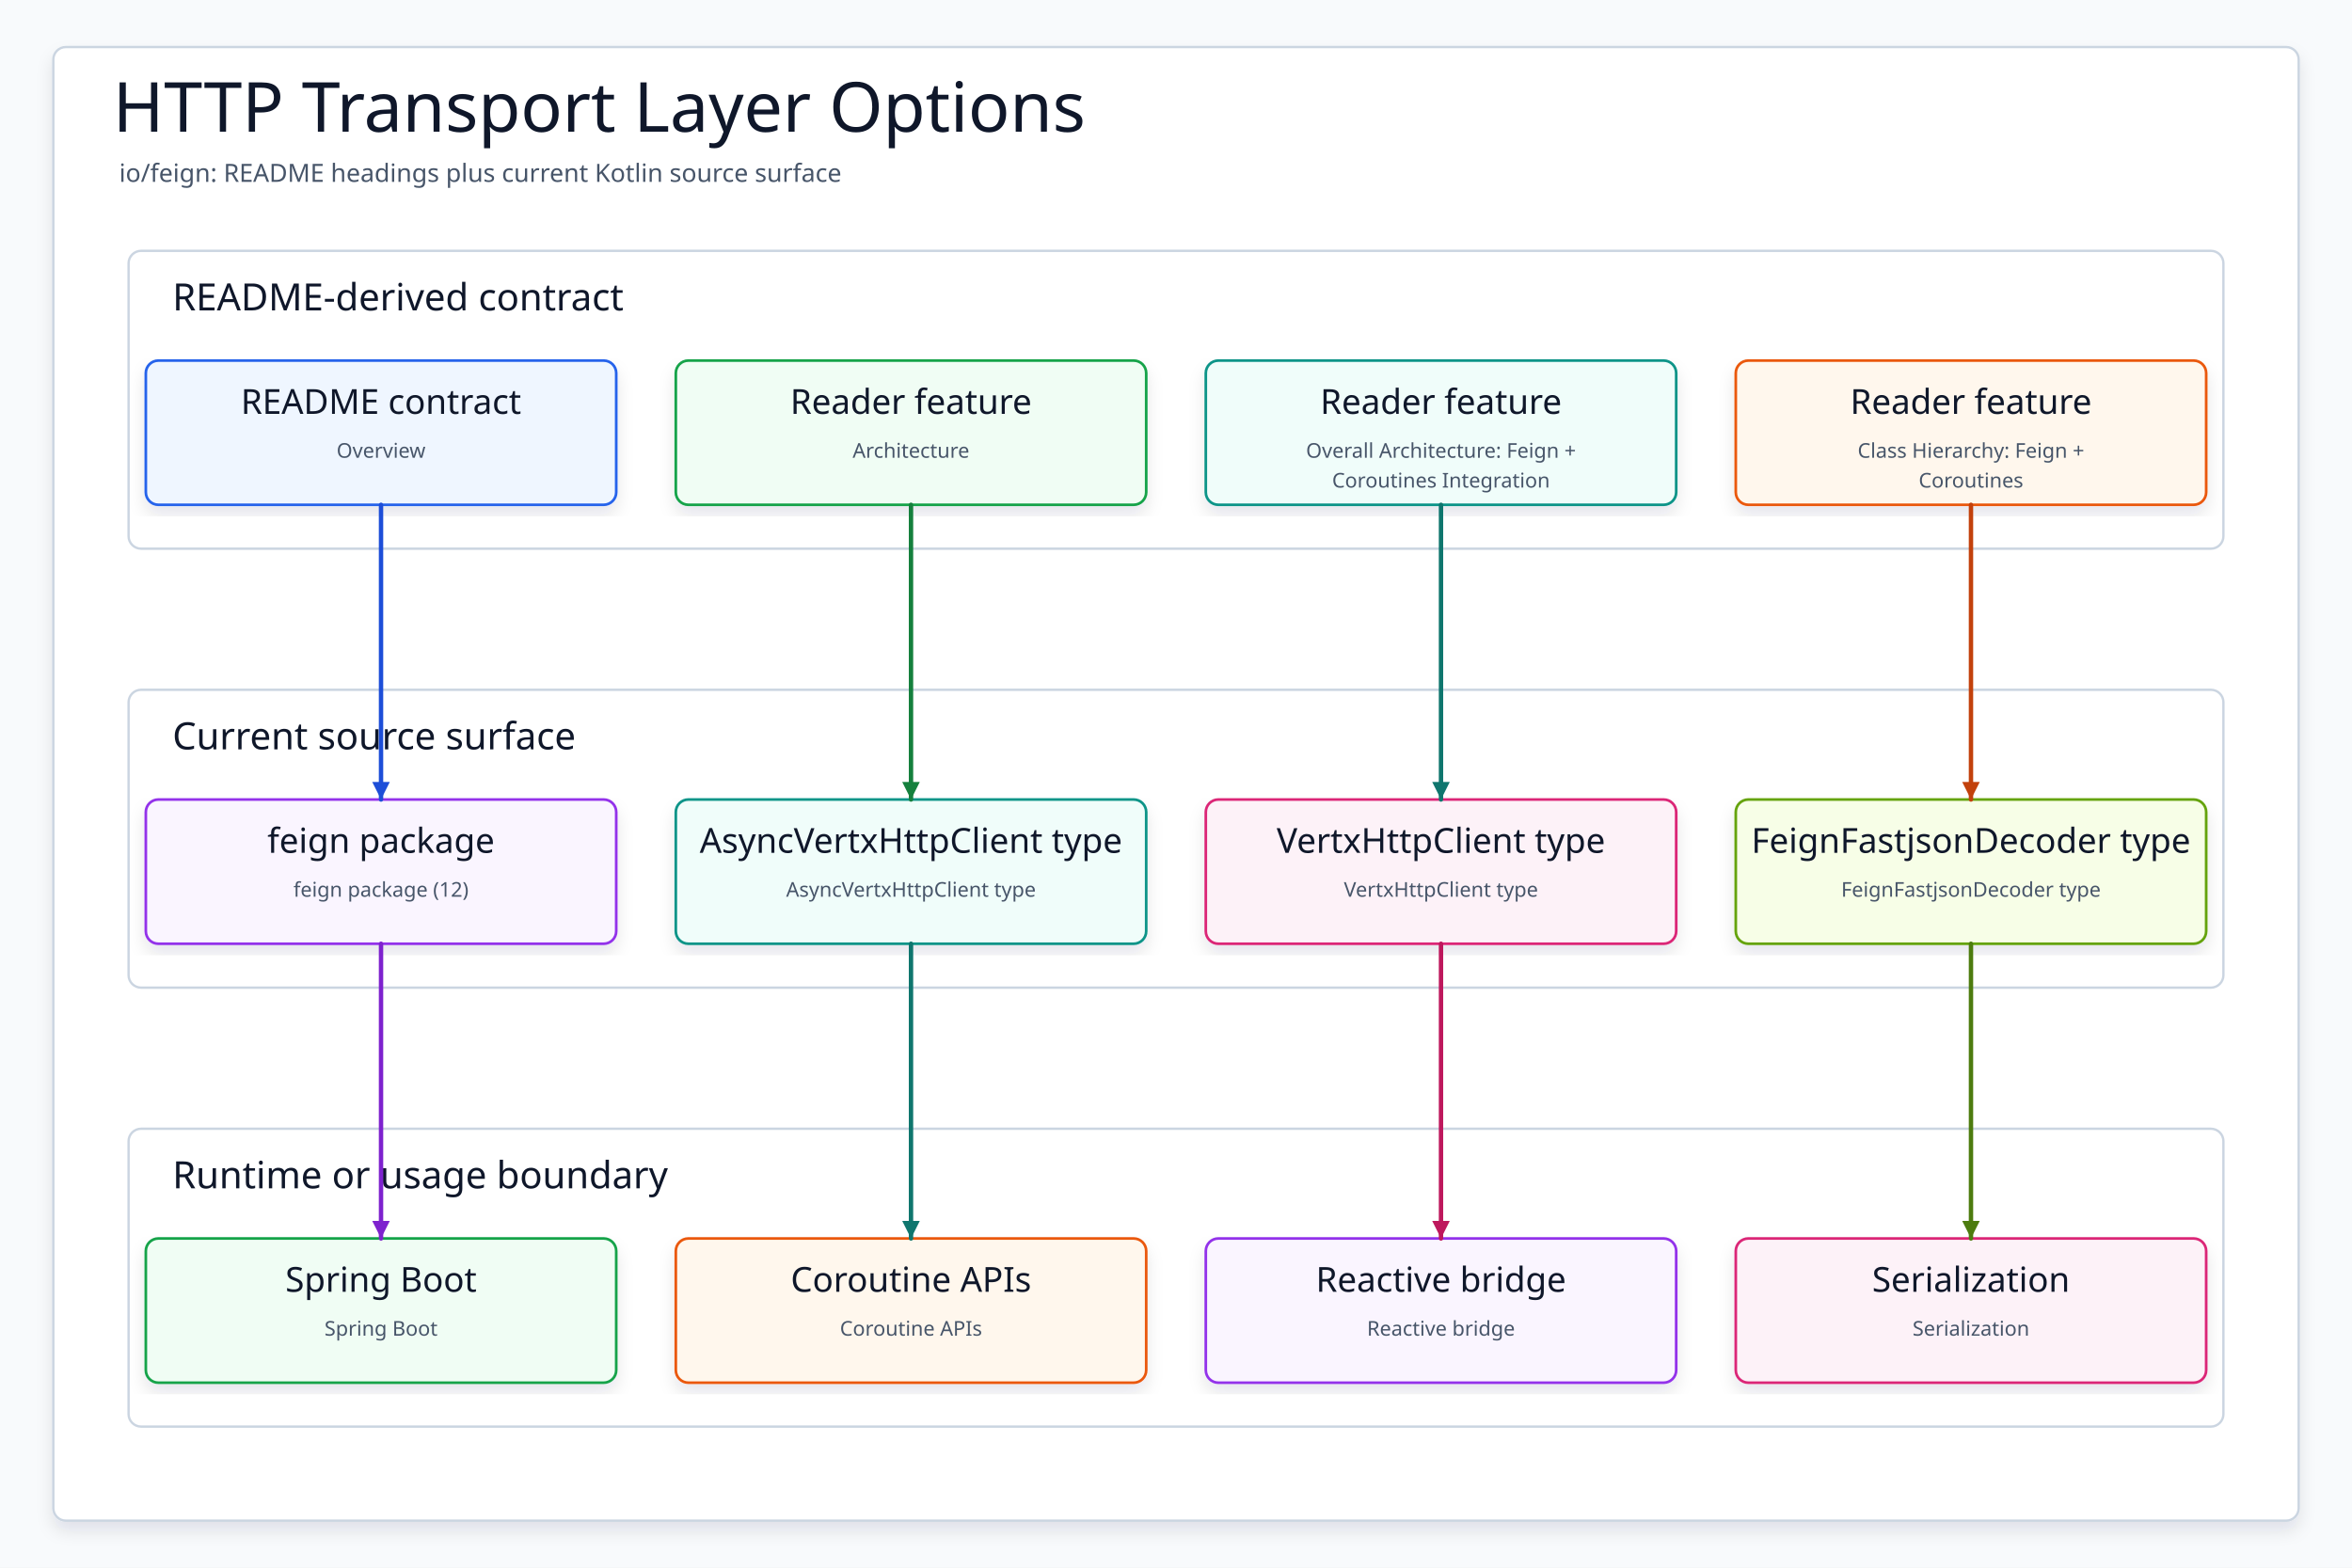
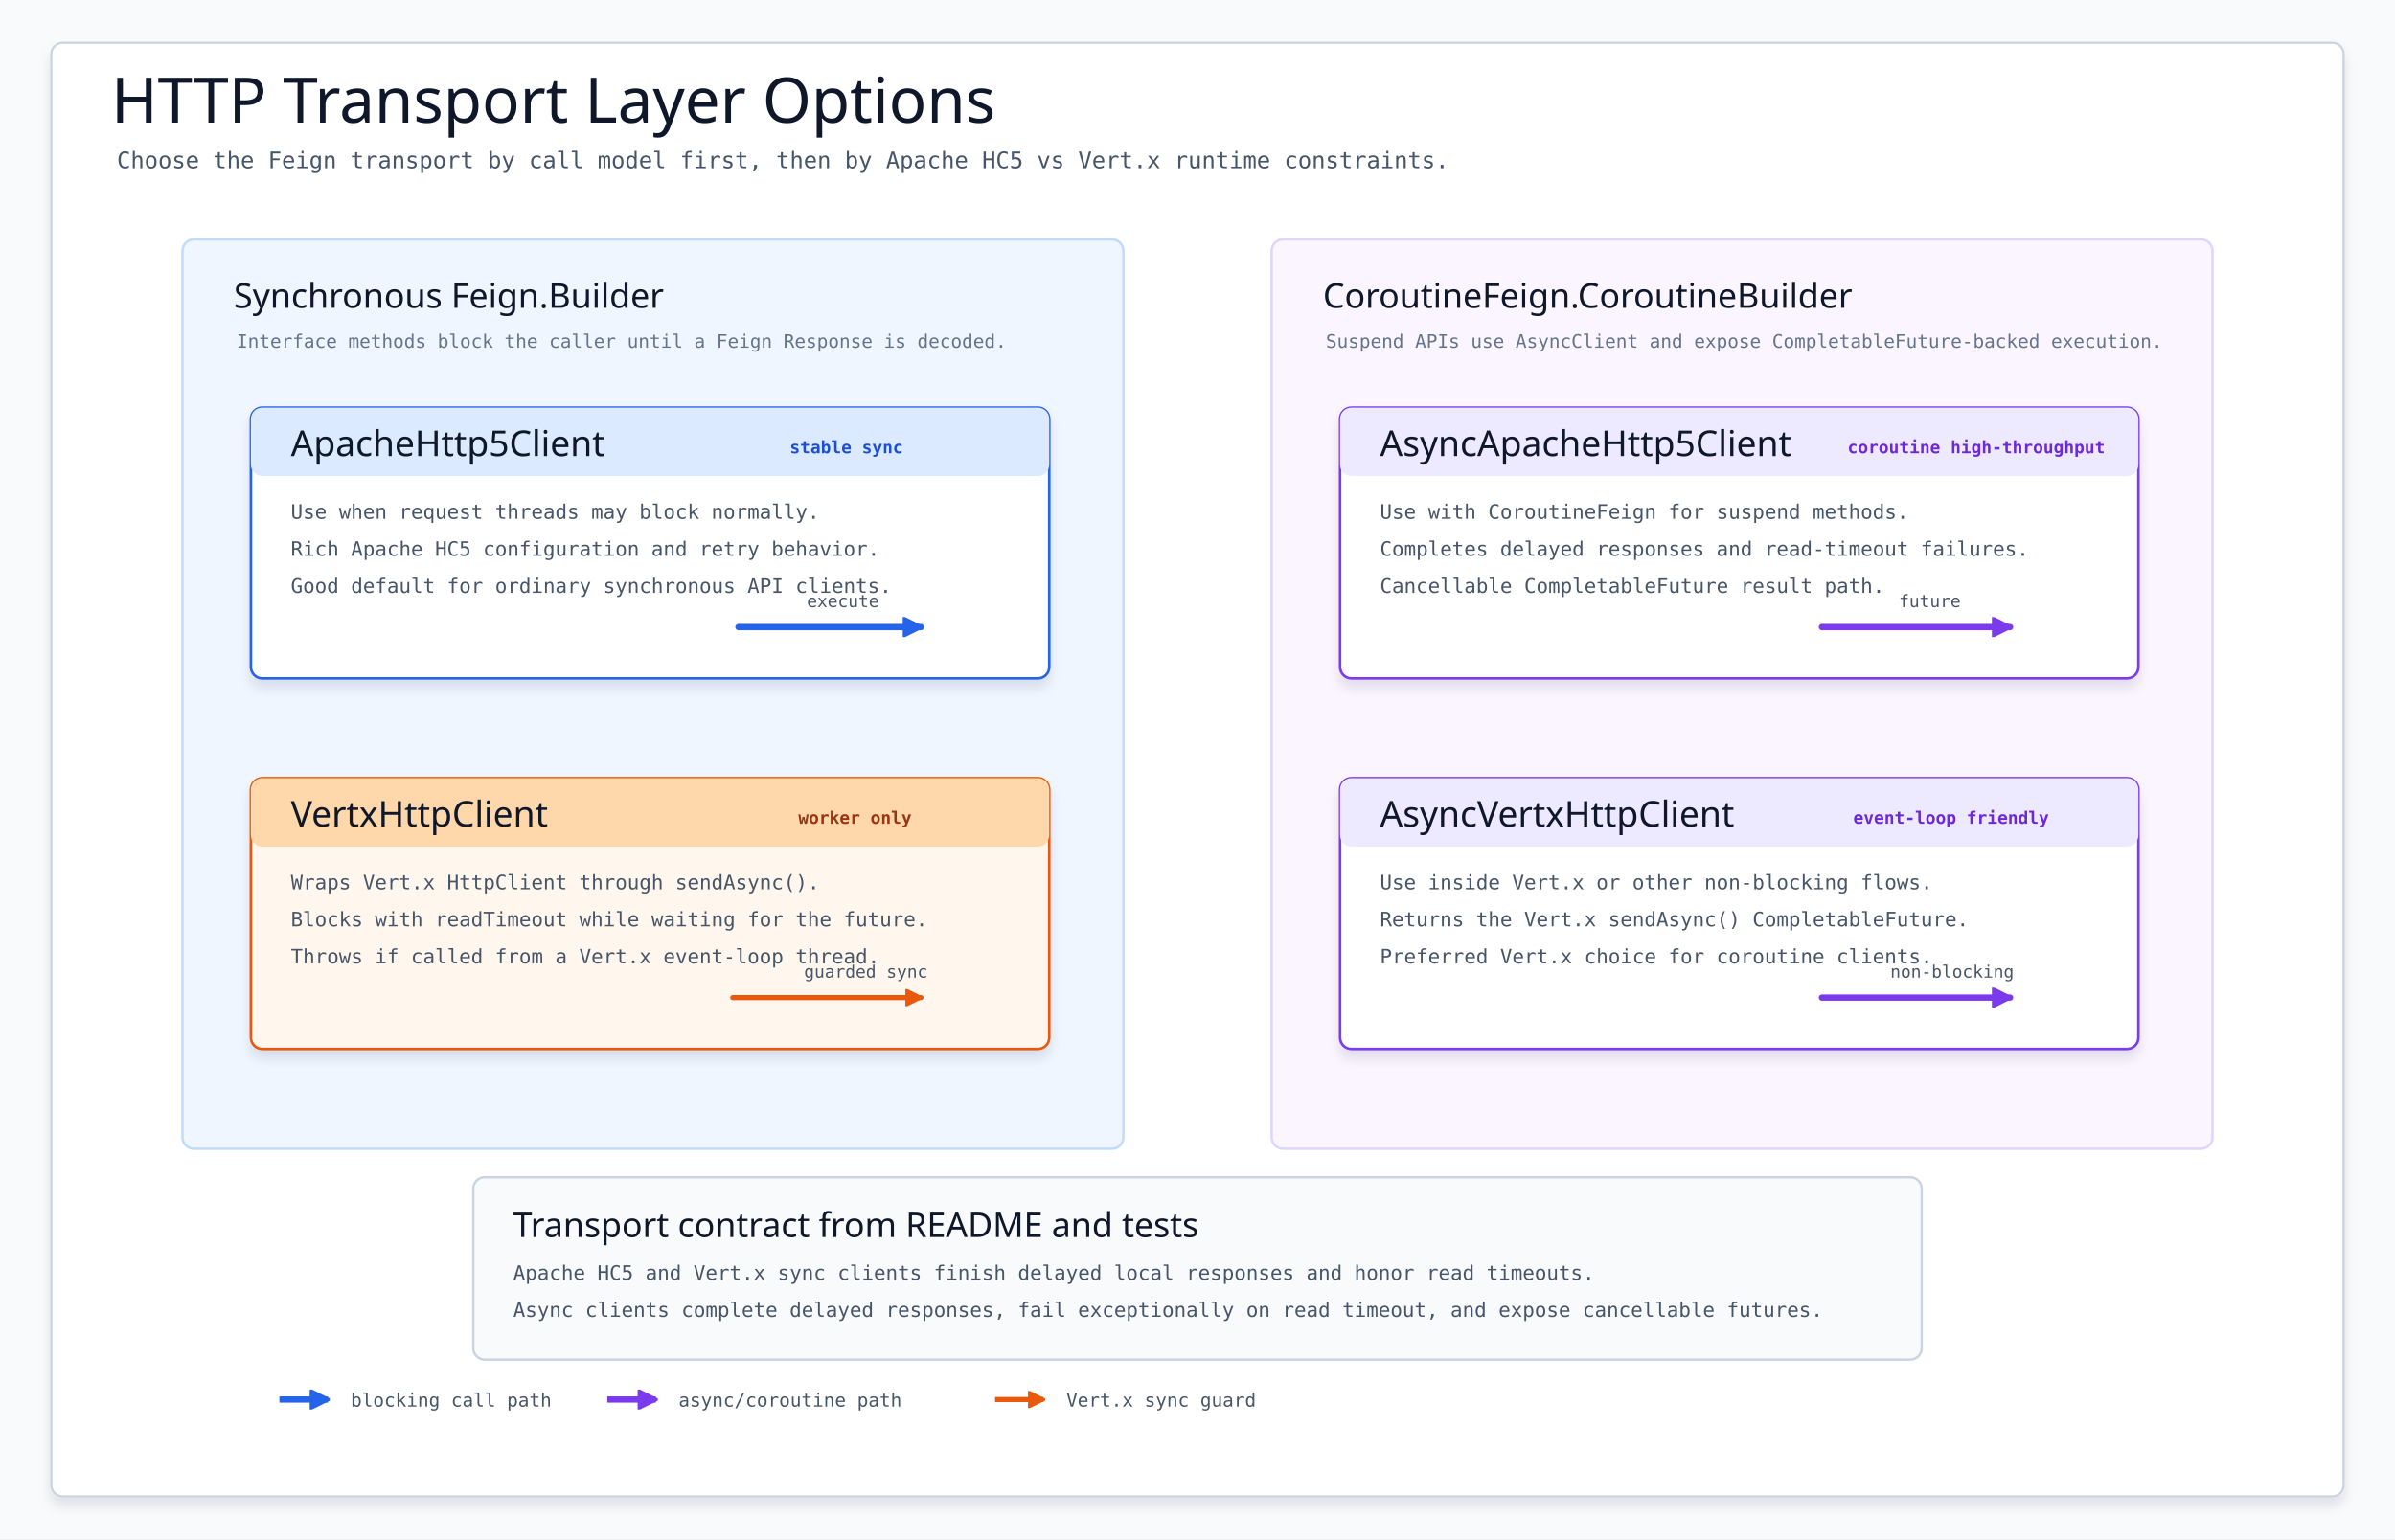
- <svg xmlns="http://www.w3.org/2000/svg" data-intent="Regenerate HTTP Transport Layer Options from the current README and source package surface for io/feign." data-evidence="io/feign/README.md; io/feign; io/feign/src/main/kotlin" data-source-read="io/feign/README.md; io/feign; io/feign/src/main/kotlin" width="1500" height="1000" viewBox="0 0 1500 1000" role="img" aria-label="HTTP Transport Layer Options">
+ <svg xmlns="http://www.w3.org/2000/svg" width="1680" height="1080" viewBox="0 0 1680 1080" role="img" aria-label="HTTP Transport Layer Options">
  <defs>
-     <filter id="shadow" x="-8%" y="-8%" width="116%" height="116%">
-       <feDropShadow dx="0" dy="6" stdDeviation="5" flood-color="#0F172A" flood-opacity="0.10" />
+     <filter id="soft-shadow" x="-8%" y="-8%" width="116%" height="116%">
+       <feDropShadow dx="0" dy="6" stdDeviation="4" flood-color="#0f172a" flood-opacity="0.10" />
    </filter>
-     <marker id="arrow" markerWidth="5" markerHeight="5" refX="4.5" refY="2.5" orient="auto" markerUnits="strokeWidth">
-       <path d="M 0.5 0.5 L 4.5 2.5 L 0.5 4.5 Z" fill="context-stroke" />
+     <marker id="arrow-blue" viewBox="0 0 10 10" markerWidth="14" markerHeight="14" refX="9" refY="5" orient="auto" markerUnits="userSpaceOnUse">
+       <path d="M 0 0 L 10 5 L 0 10 Z" fill="#2563eb" stroke="#2563eb" stroke-dasharray="none" />
+     </marker>
+     <marker id="arrow-purple" viewBox="0 0 10 10" markerWidth="14" markerHeight="14" refX="9" refY="5" orient="auto" markerUnits="userSpaceOnUse">
+       <path d="M 0 0 L 10 5 L 0 10 Z" fill="#7c3aed" stroke="#7c3aed" stroke-dasharray="none" />
+     </marker>
+     <marker id="arrow-orange" viewBox="0 0 10 10" markerWidth="12" markerHeight="12" refX="9" refY="5" orient="auto" markerUnits="userSpaceOnUse">
+       <path d="M 0 0 L 10 5 L 0 10 Z" fill="#ea580c" stroke="#ea580c" stroke-dasharray="none" />
    </marker>
    <style>
-     svg{font-family:"Architects Daughter","Comic Mono","Comic Sans MS",ui-sans-serif,system-ui,sans-serif}
-     .canvas{fill:#F8FAFC}.frame{fill:#FFFFFF;stroke:#CBD5E1;stroke-width:1.5;filter:url(#shadow)}
-     .title{font-family:"Architects Daughter";font-size:44px;fill:#0F172A}.subtitle{font-family:"Comic Mono";font-size:16px;fill:#475569}
-     .panel{fill:#FFFFFF;stroke:#CBD5E1;stroke-width:1.5}.panelTitle{font-family:"Architects Daughter";font-size:24px;fill:#0F172A;paint-order:stroke;stroke:#fff;stroke-width:4px;stroke-linejoin:round}
-     .card{filter:url(#shadow);stroke-width:1.7}.cardTitle{font-family:"Architects Daughter";font-size:22px;fill:#0F172A}.detail{font-family:"Comic Mono";font-size:13px;fill:#475569}
-     .route{fill:none;stroke-width:2.8;stroke-linecap:round;stroke-linejoin:round;marker-end:url(#arrow)}
-   </style>
+       svg {
+         font-family: "Architects Daughter", "Comic Mono", "Comic Sans MS", ui-sans-serif, system-ui, sans-serif;
+       }
+       .canvas { fill: #f8fafc; }
+       .frame { fill: #ffffff; stroke: #cbd5e1; stroke-width: 1.6; filter: url(#soft-shadow); }
+       .title { font-family: "Architects Daughter", "Comic Mono", sans-serif; font-size: 44px; fill: #0f172a; }
+       .subtitle { font-family: "Comic Mono", monospace; font-size: 16px; fill: #475569; }
+       .axis-title { font-family: "Architects Daughter", "Comic Mono", sans-serif; font-size: 24px; fill: #0f172a; }
+       .axis-sub { font-family: "Comic Mono", monospace; font-size: 13px; fill: #64748b; }
+       .panel { stroke-width: 1.7; }
+       .card { stroke-width: 1.8; filter: url(#soft-shadow); }
+       .card-title { font-family: "Architects Daughter", "Comic Mono", sans-serif; font-size: 25px; fill: #0f172a; }
+       .card-sub { font-family: "Comic Mono", monospace; font-size: 14px; fill: #475569; }
+       .tag { font-family: "Comic Mono", monospace; font-size: 12px; font-weight: 700; letter-spacing: 0; }
+       .flow-blue { fill: none; stroke: #2563eb; stroke-width: 4.4; stroke-linecap: round; stroke-linejoin: round; marker-end: url(#arrow-blue); }
+       .flow-purple { fill: none; stroke: #7c3aed; stroke-width: 4.4; stroke-linecap: round; stroke-linejoin: round; marker-end: url(#arrow-purple); }
+       .flow-orange { fill: none; stroke: #ea580c; stroke-width: 3.6; stroke-linecap: round; stroke-linejoin: round; marker-end: url(#arrow-orange); }
+       .label { font-family: "Comic Mono", monospace; font-size: 12px; fill: #475569; }
+       .legend { font-family: "Comic Mono", monospace; font-size: 13px; fill: #475569; }
+     </style>
  </defs>
-   <rect class="canvas" width="1500" height="1000" />
-   <rect class="frame" x="34" y="30" width="1432" height="940" rx="8" />
-   <text class="title" x="72" y="84">HTTP Transport Layer Options</text>
-   <text class="subtitle" x="76" y="116">io/feign: README headings plus current Kotlin source surface</text>
-   <g>
-     <rect class="panel" x="82" y="160" width="1336" height="190" rx="8" />
-     <text class="panelTitle" x="110" y="198">README-derived contract</text>
+   <rect class="canvas" width="1680" height="1080" />
+   <rect class="frame" x="36" y="30" width="1608" height="1020" rx="8" />
+   <text class="title" x="78" y="86">HTTP Transport Layer Options</text>
+   <text class="subtitle" x="82" y="118">Choose the Feign transport by call model first, then by Apache HC5 vs Vert.x runtime constraints.</text>
+   <g transform="translate(128 168)">
+     <rect class="panel" x="0" y="0" width="660" height="638" rx="8" fill="#eff6ff" stroke="#bfdbfe" />
+     <text class="axis-title" x="36" y="48">Synchronous Feign.Builder</text>
+     <text class="axis-sub" x="38" y="76">Interface methods block the caller until a Feign Response is decoded.</text>
  </g>
-   <g>
-     <rect class="panel" x="82" y="440" width="1336" height="190" rx="8" />
-     <text class="panelTitle" x="110" y="478">Current source surface</text>
+   <g transform="translate(892 168)">
+     <rect class="panel" x="0" y="0" width="660" height="638" rx="8" fill="#faf5ff" stroke="#ddd6fe" />
+     <text class="axis-title" x="36" y="48">CoroutineFeign.CoroutineBuilder</text>
+     <text class="axis-sub" x="38" y="76">Suspend APIs use AsyncClient and expose CompletableFuture-backed execution.</text>
  </g>
-   <g>
-     <rect class="panel" x="82" y="720" width="1336" height="190" rx="8" />
-     <text class="panelTitle" x="110" y="758">Runtime or usage boundary</text>
+   <g transform="translate(176 286)">
+     <rect class="card" width="560" height="190" rx="8" fill="#ffffff" stroke="#2563eb" />
+     <rect x="0" y="0" width="560" height="48" rx="8" fill="#dbeafe" stroke="#2563eb" stroke-width="0" />
+     <text class="card-title" x="28" y="34">ApacheHttp5Client</text>
+     <text class="tag" x="378" y="32" fill="#1d4ed8">stable sync</text>
+     <text class="card-sub" x="28" y="78">Use when request threads may block normally.</text>
+     <text class="card-sub" x="28" y="104">Rich Apache HC5 configuration and retry behavior.</text>
+     <text class="card-sub" x="28" y="130">Good default for ordinary synchronous API clients.</text>
+     <path class="flow-blue" d="M 342 154 L 470 154" />
+     <text class="label" x="390" y="140">execute</text>
  </g>
-   <g id="contract0">
-     <rect class="card" x="93" y="230" width="300" height="92" rx="8" fill="#EFF6FF" stroke="#2563EB" />
-     <text class="cardTitle" x="243" y="264" text-anchor="middle">README contract</text>
-     <text class="detail" x="243" y="292" text-anchor="middle">Overview</text>
+   <g transform="translate(176 546)">
+     <rect class="card" width="560" height="190" rx="8" fill="#fff7ed" stroke="#ea580c" />
+     <rect x="0" y="0" width="560" height="48" rx="8" fill="#fed7aa" stroke="#ea580c" stroke-width="0" />
+     <text class="card-title" x="28" y="34">VertxHttpClient</text>
+     <text class="tag" x="384" y="32" fill="#9a3412">worker only</text>
+     <text class="card-sub" x="28" y="78">Wraps Vert.x HttpClient through sendAsync().</text>
+     <text class="card-sub" x="28" y="104">Blocks with readTimeout while waiting for the future.</text>
+     <text class="card-sub" x="28" y="130">Throws if called from a Vert.x event-loop thread.</text>
+     <path class="flow-orange" d="M 338 154 L 470 154" />
+     <text class="label" x="388" y="140">guarded sync</text>
  </g>
-   <g id="contract1">
-     <rect class="card" x="431" y="230" width="300" height="92" rx="8" fill="#F0FDF4" stroke="#16A34A" />
-     <text class="cardTitle" x="581" y="264" text-anchor="middle">Reader feature</text>
-     <text class="detail" x="581" y="292" text-anchor="middle">Architecture</text>
+   <g transform="translate(940 286)">
+     <rect class="card" width="560" height="190" rx="8" fill="#ffffff" stroke="#7c3aed" />
+     <rect x="0" y="0" width="560" height="48" rx="8" fill="#ede9fe" stroke="#7c3aed" stroke-width="0" />
+     <text class="card-title" x="28" y="34">AsyncApacheHttp5Client</text>
+     <text class="tag" x="356" y="32" fill="#6d28d9">coroutine high-throughput</text>
+     <text class="card-sub" x="28" y="78">Use with CoroutineFeign for suspend methods.</text>
+     <text class="card-sub" x="28" y="104">Completes delayed responses and read-timeout failures.</text>
+     <text class="card-sub" x="28" y="130">Cancellable CompletableFuture result path.</text>
+     <path class="flow-purple" d="M 338 154 L 470 154" />
+     <text class="label" x="392" y="140">future</text>
  </g>
-   <g id="contract2">
-     <rect class="card" x="769" y="230" width="300" height="92" rx="8" fill="#F0FDFA" stroke="#0D9488" />
-     <text class="cardTitle" x="919" y="264" text-anchor="middle">Reader feature</text>
-     <text class="detail" x="919" y="292" text-anchor="middle">Overall Architecture: Feign +</text>
-     <text class="detail" x="919" y="311" text-anchor="middle">Coroutines Integration</text>
+   <g transform="translate(940 546)">
+     <rect class="card" width="560" height="190" rx="8" fill="#ffffff" stroke="#7c3aed" />
+     <rect x="0" y="0" width="560" height="48" rx="8" fill="#ede9fe" stroke="#7c3aed" stroke-width="0" />
+     <text class="card-title" x="28" y="34">AsyncVertxHttpClient</text>
+     <text class="tag" x="360" y="32" fill="#6d28d9">event-loop friendly</text>
+     <text class="card-sub" x="28" y="78">Use inside Vert.x or other non-blocking flows.</text>
+     <text class="card-sub" x="28" y="104">Returns the Vert.x sendAsync() CompletableFuture.</text>
+     <text class="card-sub" x="28" y="130">Preferred Vert.x choice for coroutine clients.</text>
+     <path class="flow-purple" d="M 338 154 L 470 154" />
+     <text class="label" x="386" y="140">non-blocking</text>
  </g>
-   <g id="contract3">
-     <rect class="card" x="1107" y="230" width="300" height="92" rx="8" fill="#FFF7ED" stroke="#EA580C" />
-     <text class="cardTitle" x="1257" y="264" text-anchor="middle">Reader feature</text>
-     <text class="detail" x="1257" y="292" text-anchor="middle">Class Hierarchy: Feign +</text>
-     <text class="detail" x="1257" y="311" text-anchor="middle">Coroutines</text>
+   <g transform="translate(332 826)">
+     <rect class="panel" width="1016" height="128" rx="8" fill="#f8fafc" stroke="#cbd5e1" />
+     <text class="axis-title" x="28" y="42">Transport contract from README and tests</text>
+     <text class="card-sub" x="28" y="72">Apache HC5 and Vert.x sync clients finish delayed local responses and honor read timeouts.</text>
+     <text class="card-sub" x="28" y="98">Async clients complete delayed responses, fail exceptionally on read timeout, and expose cancellable futures.</text>
  </g>
-   <g id="source0">
-     <rect class="card" x="93" y="510" width="300" height="92" rx="8" fill="#FAF5FF" stroke="#9333EA" />
-     <text class="cardTitle" x="243" y="544" text-anchor="middle">feign package</text>
-     <text class="detail" x="243" y="572" text-anchor="middle">feign package (12)</text>
+   <g transform="translate(196 982)">
+     <line x1="0" y1="0" x2="34" y2="0" stroke="#2563eb" stroke-width="4.4" marker-end="url(#arrow-blue)" />
+     <text class="legend" x="50" y="5">blocking call path</text>
+     <line x1="230" y1="0" x2="264" y2="0" stroke="#7c3aed" stroke-width="4.4" marker-end="url(#arrow-purple)" />
+     <text class="legend" x="280" y="5">async/coroutine path</text>
+     <line x1="502" y1="0" x2="536" y2="0" stroke="#ea580c" stroke-width="3.6" marker-end="url(#arrow-orange)" />
+     <text class="legend" x="552" y="5">Vert.x sync guard</text>
  </g>
-   <g id="source1">
-     <rect class="card" x="431" y="510" width="300" height="92" rx="8" fill="#F0FDFA" stroke="#0D9488" />
-     <text class="cardTitle" x="581" y="544" text-anchor="middle">AsyncVertxHttpClient type</text>
-     <text class="detail" x="581" y="572" text-anchor="middle">AsyncVertxHttpClient type</text>
-   </g>
-   <g id="source2">
-     <rect class="card" x="769" y="510" width="300" height="92" rx="8" fill="#FDF2F8" stroke="#DB2777" />
-     <text class="cardTitle" x="919" y="544" text-anchor="middle">VertxHttpClient type</text>
-     <text class="detail" x="919" y="572" text-anchor="middle">VertxHttpClient type</text>
-   </g>
-   <g id="source3">
-     <rect class="card" x="1107" y="510" width="300" height="92" rx="8" fill="#F7FEE7" stroke="#65A30D" />
-     <text class="cardTitle" x="1257" y="544" text-anchor="middle">FeignFastjsonDecoder type</text>
-     <text class="detail" x="1257" y="572" text-anchor="middle">FeignFastjsonDecoder type</text>
-   </g>
-   <g id="runtime0">
-     <rect class="card" x="93" y="790" width="300" height="92" rx="8" fill="#F0FDF4" stroke="#16A34A" />
-     <text class="cardTitle" x="243" y="824" text-anchor="middle">Spring Boot</text>
-     <text class="detail" x="243" y="852" text-anchor="middle">Spring Boot</text>
-   </g>
-   <g id="runtime1">
-     <rect class="card" x="431" y="790" width="300" height="92" rx="8" fill="#FFF7ED" stroke="#EA580C" />
-     <text class="cardTitle" x="581" y="824" text-anchor="middle">Coroutine APIs</text>
-     <text class="detail" x="581" y="852" text-anchor="middle">Coroutine APIs</text>
-   </g>
-   <g id="runtime2">
-     <rect class="card" x="769" y="790" width="300" height="92" rx="8" fill="#FAF5FF" stroke="#9333EA" />
-     <text class="cardTitle" x="919" y="824" text-anchor="middle">Reactive bridge</text>
-     <text class="detail" x="919" y="852" text-anchor="middle">Reactive bridge</text>
-   </g>
-   <g id="runtime3">
-     <rect class="card" x="1107" y="790" width="300" height="92" rx="8" fill="#FDF2F8" stroke="#DB2777" />
-     <text class="cardTitle" x="1257" y="824" text-anchor="middle">Serialization</text>
-     <text class="detail" x="1257" y="852" text-anchor="middle">Serialization</text>
-   </g>
-   <path class="route" data-from="contract0" data-to="source0" d="M243 322 L243 416 L243 416 L243 510" stroke="#1D4ED8" />
-   <path class="route" data-from="contract1" data-to="source1" d="M581 322 L581 416 L581 416 L581 510" stroke="#15803D" />
-   <path class="route" data-from="contract2" data-to="source2" d="M919 322 L919 416 L919 416 L919 510" stroke="#0F766E" />
-   <path class="route" data-from="contract3" data-to="source3" d="M1257 322 L1257 416 L1257 416 L1257 510" stroke="#C2410C" />
-   <path class="route" data-from="source0" data-to="runtime0" d="M243 602 L243 696 L243 696 L243 790" stroke="#7E22CE" />
-   <path class="route" data-from="source1" data-to="runtime1" d="M581 602 L581 696 L581 696 L581 790" stroke="#0F766E" />
-   <path class="route" data-from="source2" data-to="runtime2" d="M919 602 L919 696 L919 696 L919 790" stroke="#BE185D" />
-   <path class="route" data-from="source3" data-to="runtime3" d="M1257 602 L1257 696 L1257 696 L1257 790" stroke="#4D7C0F" />
</svg>
